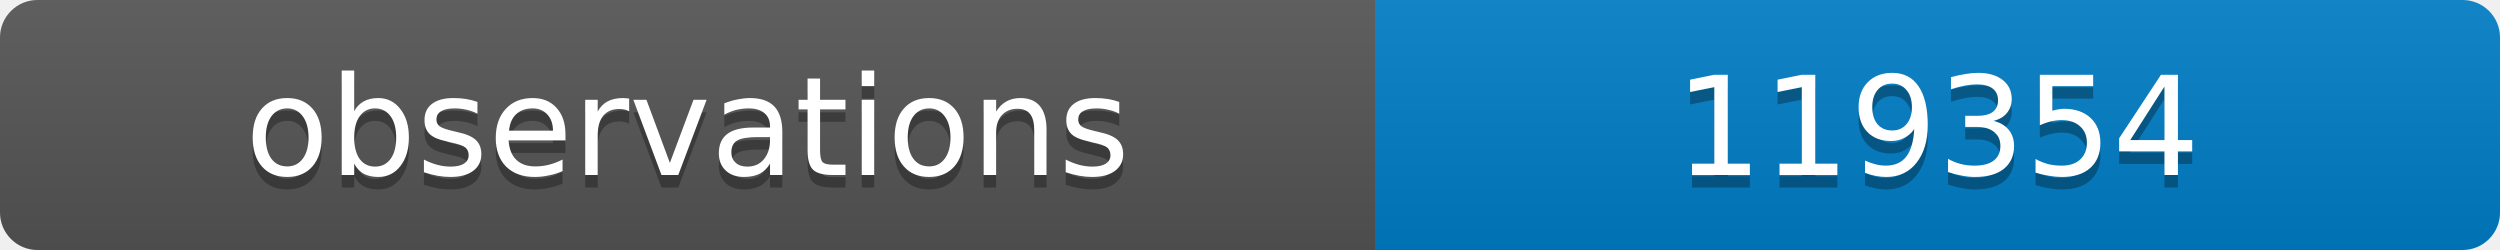
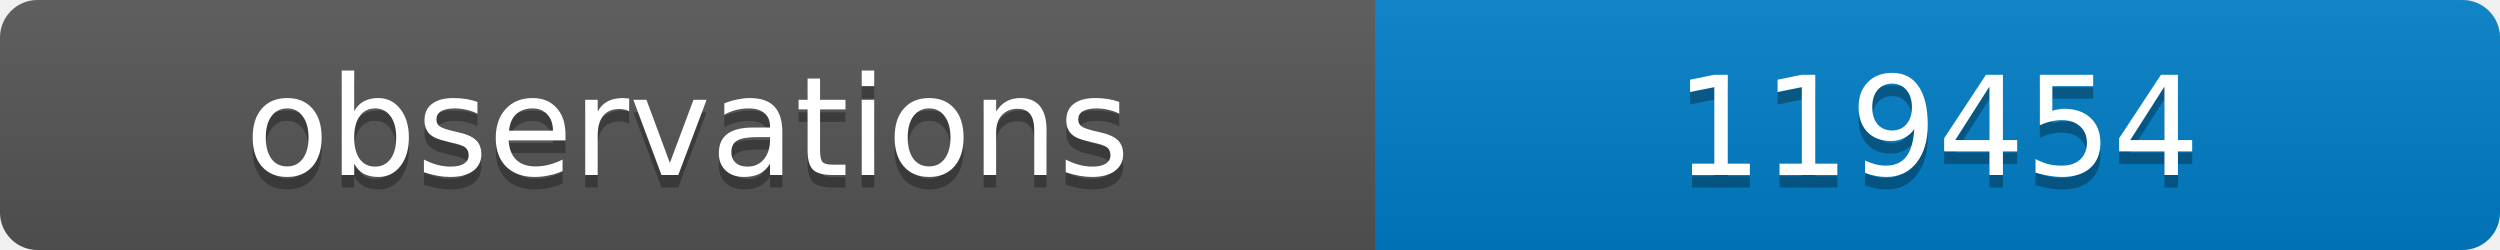
<svg xmlns="http://www.w3.org/2000/svg" width="200" height="20">
  <linearGradient id="b" x2="0" y2="100%">
    <stop offset="0" stop-color="#bbb" stop-opacity=".1" />
    <stop offset="1" stop-opacity=".1" />
  </linearGradient>
  <clipPath id="a">
    <rect width="200" height="20" rx="3" fill="#fff" />
  </clipPath>
  <g clip-path="url(#a)">
    <path fill="#555" d="M0 0h110v20H0z" />
    <path fill="#007ec6" d="M110 0h90v20H110z" />
    <path fill="url(#b)" d="M0 0h200v20H0z" />
  </g>
  <g fill="#fff" text-anchor="middle" font-family="DejaVu Sans,Verdana,Geneva,sans-serif" font-size="11">
    <text x="55" y="15" fill="#010101" fill-opacity=".3">observations</text>
    <text x="55" y="14">observations</text>
-     <text x="155" y="15" fill="#010101" fill-opacity=".3">119354</text>
-     <text x="155" y="14">119354</text>
+     <text x="155" y="15" fill="#010101" fill-opacity=".3">119454</text>
+     <text x="155" y="14">119454</text>
  </g>
</svg>
